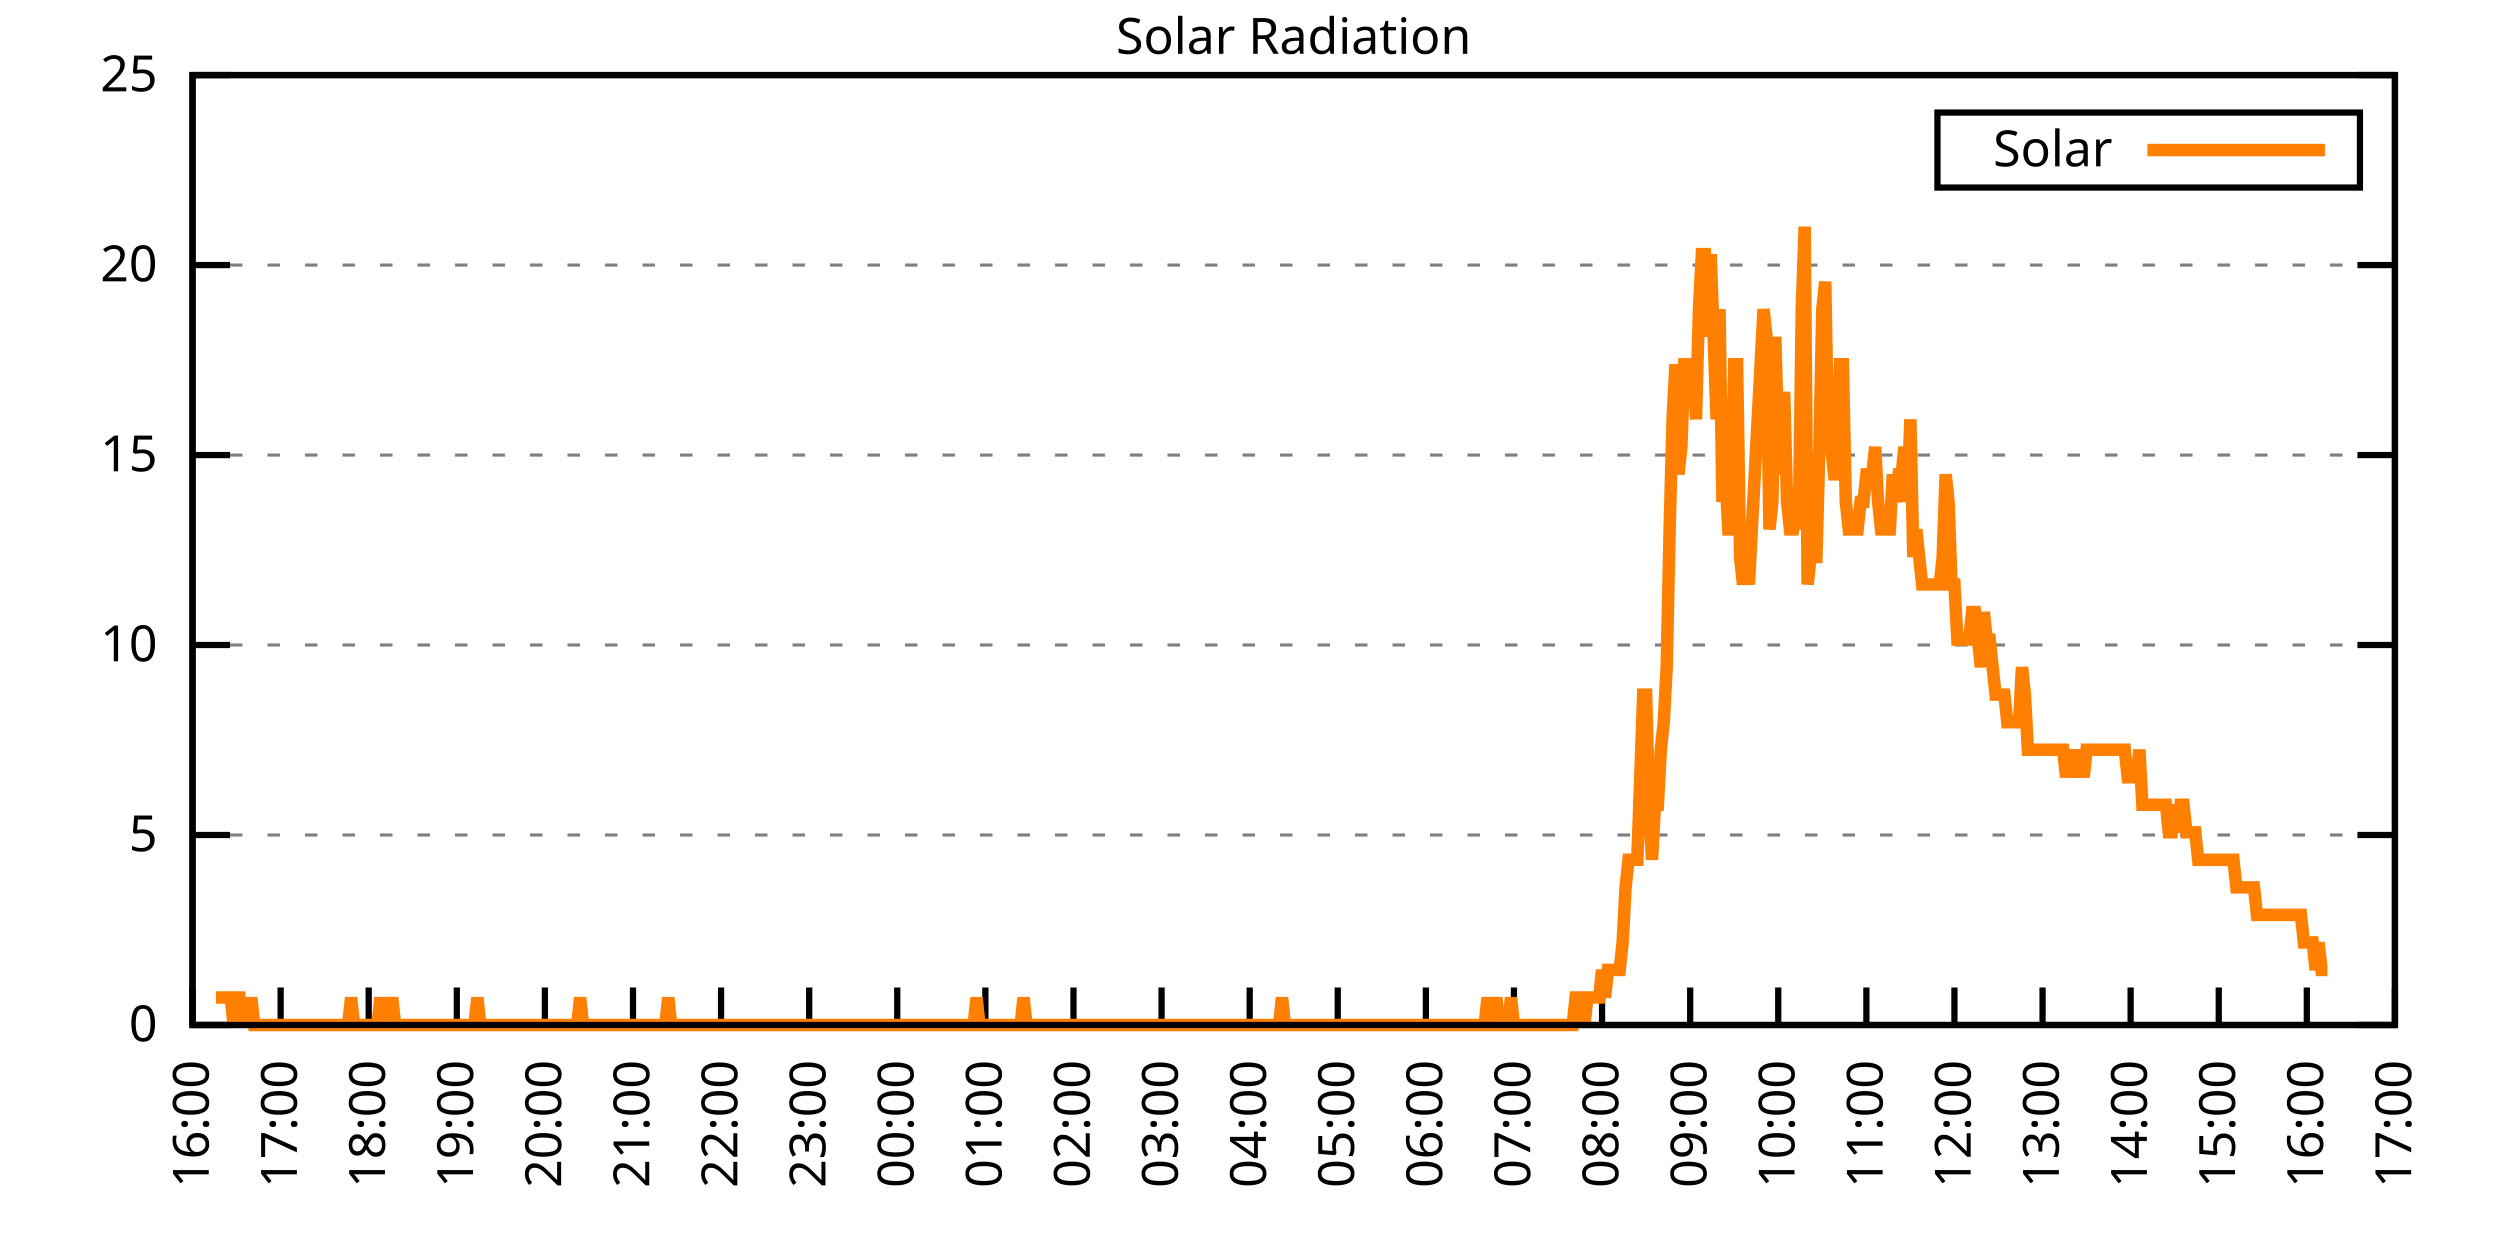
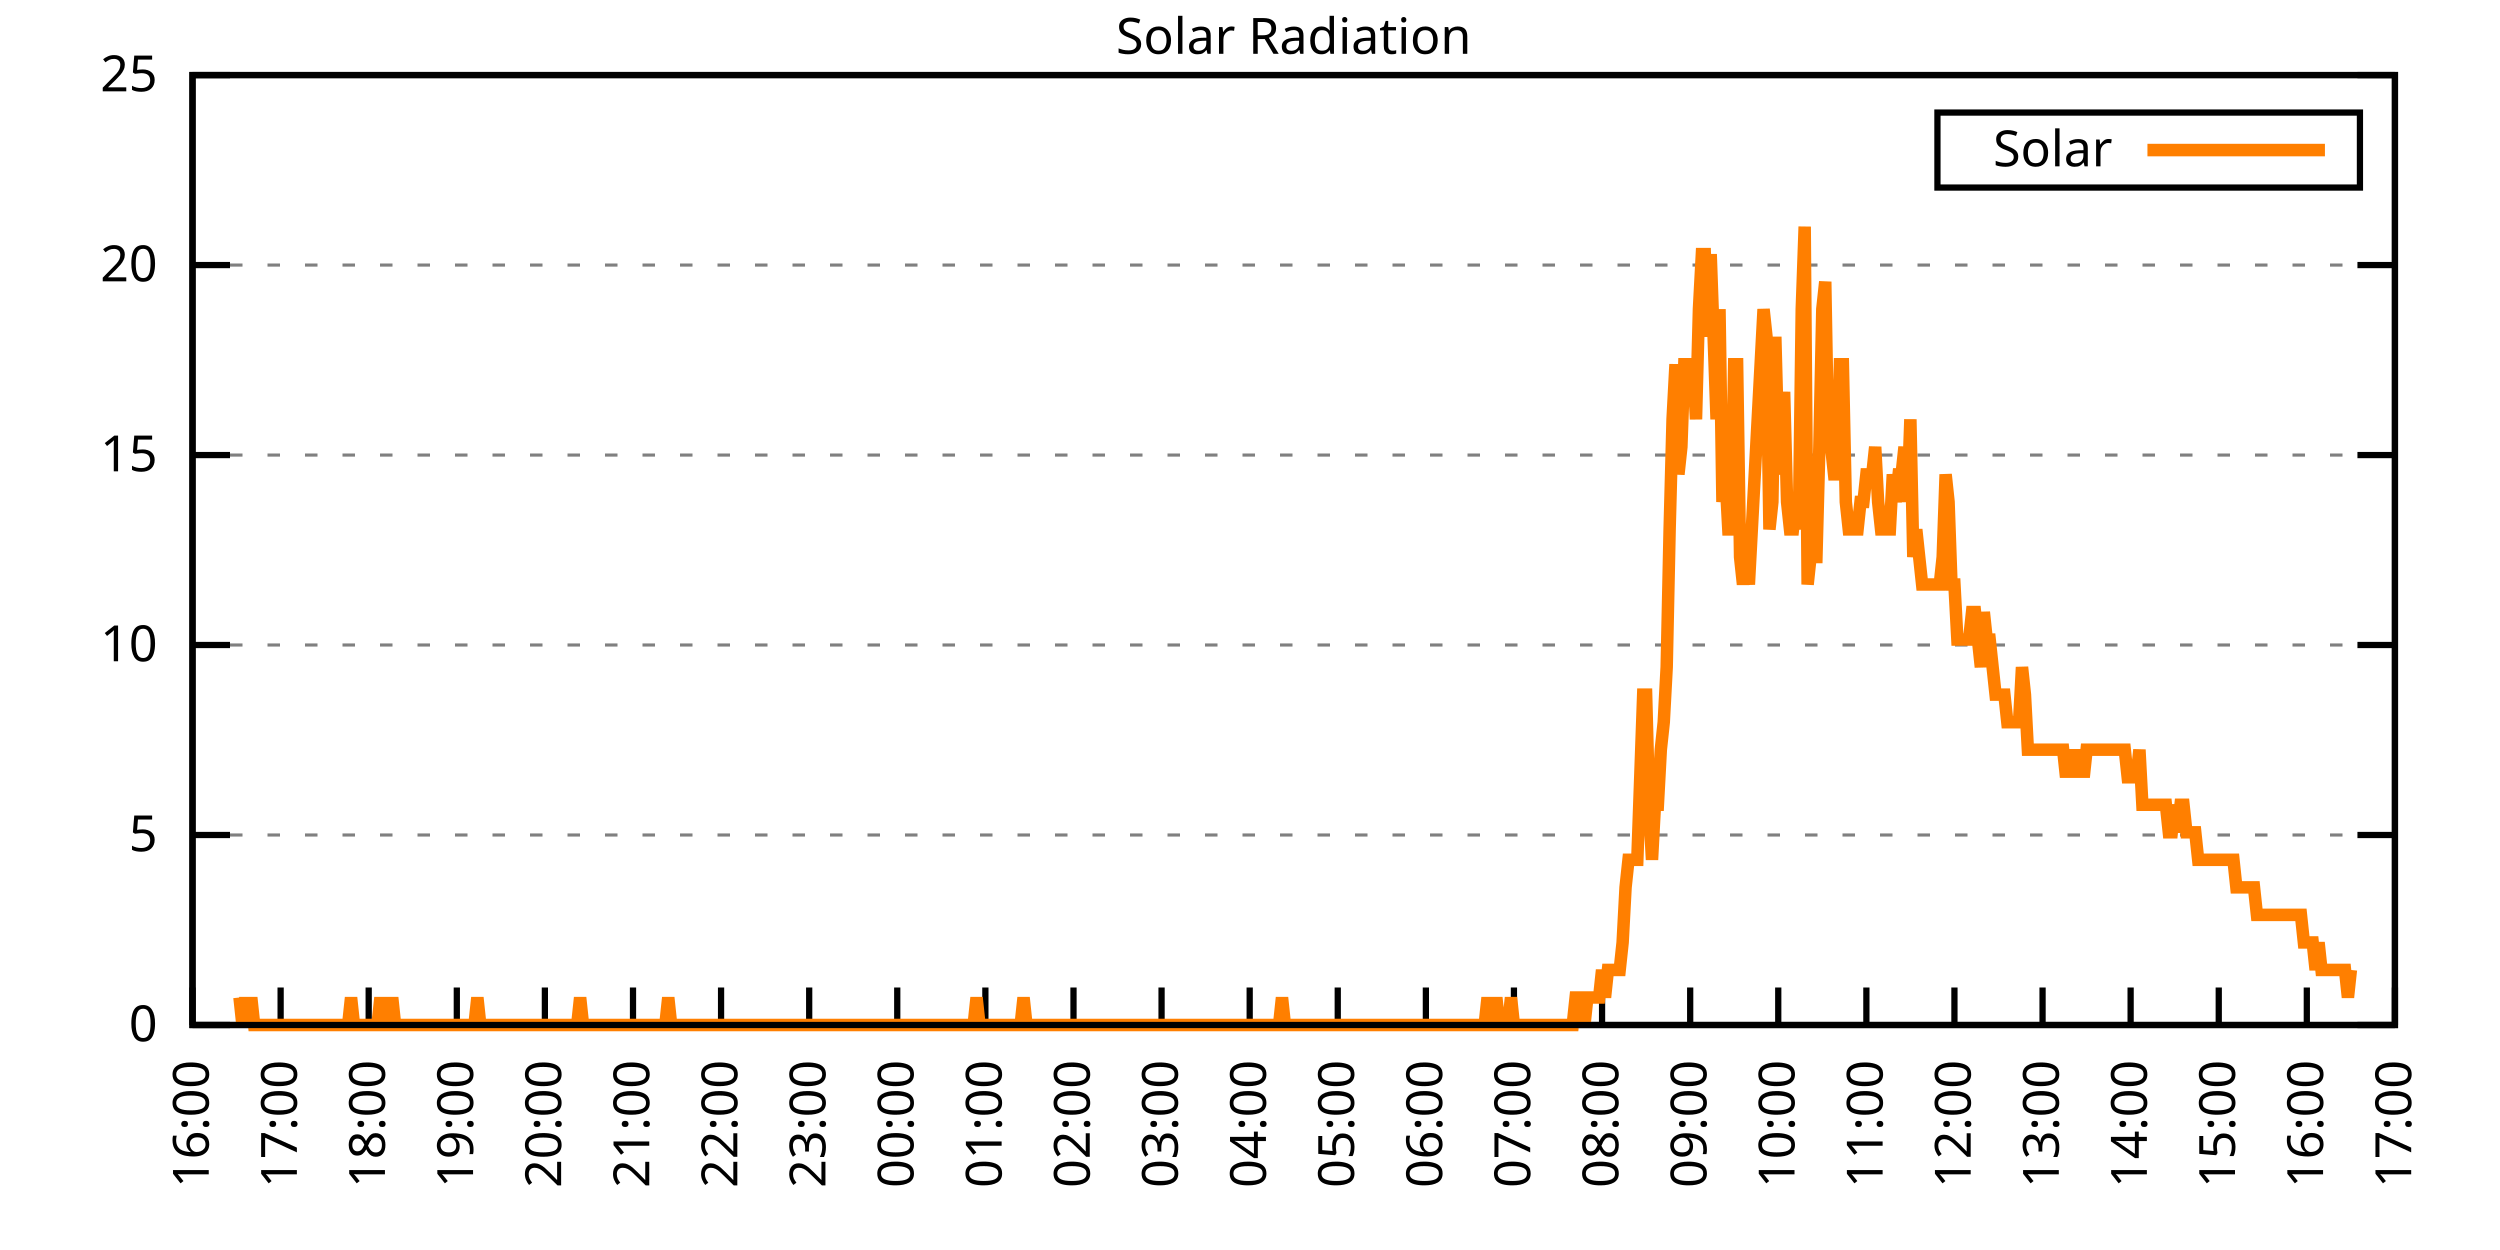
<svg xmlns="http://www.w3.org/2000/svg" xmlns:xlink="http://www.w3.org/1999/xlink" width="400" height="200" viewBox="0 0 400 200">
  <g id="gnuplot_canvas">
    <rect x="0" y="0" width="400" height="200" fill="none" />
    <defs>
      <circle id="gpDot" r="0.5" stroke-width="0.5" stroke="currentColor" />
      <path id="gpPt0" stroke-width="0.333" stroke="currentColor" d="M-1,0 h2 M0,-1 v2" />
      <path id="gpPt1" stroke-width="0.333" stroke="currentColor" d="M-1,-1 L1,1 M1,-1 L-1,1" />
      <path id="gpPt2" stroke-width="0.333" stroke="currentColor" d="M-1,0 L1,0 M0,-1 L0,1 M-1,-1 L1,1 M-1,1 L1,-1" />
      <rect id="gpPt3" stroke-width="0.333" stroke="currentColor" x="-1" y="-1" width="2" height="2" />
      <rect id="gpPt4" stroke-width="0.333" stroke="currentColor" fill="currentColor" x="-1" y="-1" width="2" height="2" />
      <circle id="gpPt5" stroke-width="0.333" stroke="currentColor" cx="0" cy="0" r="1" />
      <use xlink:href="#gpPt5" id="gpPt6" fill="currentColor" stroke="none" />
      <path id="gpPt7" stroke-width="0.333" stroke="currentColor" d="M0,-1.33 L-1.33,0.67 L1.33,0.67 z" />
      <use xlink:href="#gpPt7" id="gpPt8" fill="currentColor" stroke="none" />
      <use xlink:href="#gpPt7" id="gpPt9" stroke="currentColor" transform="rotate(180)" />
      <use xlink:href="#gpPt9" id="gpPt10" fill="currentColor" stroke="none" />
      <use xlink:href="#gpPt3" id="gpPt11" stroke="currentColor" transform="rotate(45)" />
      <use xlink:href="#gpPt11" id="gpPt12" fill="currentColor" stroke="none" />
      <path id="gpPt13" stroke-width="0.333" stroke="currentColor" d="M0,1.330 L1.265,0.411 L0.782,-1.067 L-0.782,-1.076 L-1.265,0.411 z" />
      <use xlink:href="#gpPt13" id="gpPt14" fill="currentColor" stroke="none" />
      <filter id="textbox" filterUnits="objectBoundingBox" x="0" y="0" height="1" width="1">
        <feFlood flood-color="white" flood-opacity="1" result="bgnd" />
        <feComposite in="SourceGraphic" in2="bgnd" operator="atop" />
      </filter>
      <filter id="greybox" filterUnits="objectBoundingBox" x="0" y="0" height="1" width="1">
        <feFlood flood-color="lightgrey" flood-opacity="1" result="grey" />
        <feComposite in="SourceGraphic" in2="grey" operator="atop" />
      </filter>
    </defs>
    <g fill="none" color="white" stroke="currentColor" stroke-width="1.00" stroke-linecap="butt" stroke-linejoin="miter">
</g>
    <g fill="none" color="black" stroke="currentColor" stroke-width="1.00" stroke-linecap="butt" stroke-linejoin="miter">
      <g stroke="none" shape-rendering="crispEdges">
        <polygon fill="rgb(255, 255, 255)" points="30.80,164.00 383.18,164.00 383.18,12.02 30.80,12.02 " />
      </g>
    </g>
    <g fill="none" color="black" stroke="currentColor" stroke-width="1.00" stroke-linecap="butt" stroke-linejoin="miter">
</g>
    <g fill="none" color="black" stroke="black" stroke-width="0.50" stroke-linecap="butt" stroke-linejoin="miter">
</g>
    <g fill="none" color="gray" stroke="currentColor" stroke-width="0.50" stroke-linecap="butt" stroke-linejoin="miter">
      <path stroke="gray" stroke-dasharray="2,4" class="gridline" d="M30.80,164.00 L383.19,164.00  " />
    </g>
    <g fill="none" color="gray" stroke="gray" stroke-width="1.00" stroke-linecap="butt" stroke-linejoin="miter">
</g>
    <g fill="none" color="black" stroke="currentColor" stroke-width="1.00" stroke-linecap="butt" stroke-linejoin="miter">
      <path stroke="black" d="M30.80,164.00 L36.80,164.00 M383.19,164.00 L377.19,164.00  " />
      <g transform="translate(25.20,166.60)" stroke="none" fill="black" font-family="Sans" font-size="8.00" text-anchor="end">
        <text>
          <tspan font-family="Sans"> 0</tspan>
        </text>
      </g>
    </g>
    <g fill="none" color="black" stroke="currentColor" stroke-width="1.00" stroke-linecap="butt" stroke-linejoin="miter">
</g>
    <g fill="none" color="black" stroke="black" stroke-width="0.50" stroke-linecap="butt" stroke-linejoin="miter">
</g>
    <g fill="none" color="gray" stroke="currentColor" stroke-width="0.50" stroke-linecap="butt" stroke-linejoin="miter">
      <path stroke="gray" stroke-dasharray="2,4" class="gridline" d="M30.80,133.60 L383.19,133.60  " />
    </g>
    <g fill="none" color="gray" stroke="gray" stroke-width="1.00" stroke-linecap="butt" stroke-linejoin="miter">
</g>
    <g fill="none" color="black" stroke="currentColor" stroke-width="1.00" stroke-linecap="butt" stroke-linejoin="miter">
      <path stroke="black" d="M30.80,133.60 L36.80,133.60 M383.19,133.60 L377.19,133.60  " />
      <g transform="translate(25.20,136.20)" stroke="none" fill="black" font-family="Sans" font-size="8.00" text-anchor="end">
        <text>
          <tspan font-family="Sans"> 5</tspan>
        </text>
      </g>
    </g>
    <g fill="none" color="black" stroke="currentColor" stroke-width="1.00" stroke-linecap="butt" stroke-linejoin="miter">
</g>
    <g fill="none" color="black" stroke="black" stroke-width="0.50" stroke-linecap="butt" stroke-linejoin="miter">
</g>
    <g fill="none" color="gray" stroke="currentColor" stroke-width="0.50" stroke-linecap="butt" stroke-linejoin="miter">
      <path stroke="gray" stroke-dasharray="2,4" class="gridline" d="M30.80,103.20 L383.19,103.20  " />
    </g>
    <g fill="none" color="gray" stroke="gray" stroke-width="1.00" stroke-linecap="butt" stroke-linejoin="miter">
</g>
    <g fill="none" color="black" stroke="currentColor" stroke-width="1.00" stroke-linecap="butt" stroke-linejoin="miter">
      <path stroke="black" d="M30.80,103.20 L36.80,103.20 M383.19,103.20 L377.19,103.20  " />
      <g transform="translate(25.20,105.80)" stroke="none" fill="black" font-family="Sans" font-size="8.00" text-anchor="end">
        <text>
          <tspan font-family="Sans"> 10</tspan>
        </text>
      </g>
    </g>
    <g fill="none" color="black" stroke="currentColor" stroke-width="1.00" stroke-linecap="butt" stroke-linejoin="miter">
</g>
    <g fill="none" color="black" stroke="black" stroke-width="0.50" stroke-linecap="butt" stroke-linejoin="miter">
</g>
    <g fill="none" color="gray" stroke="currentColor" stroke-width="0.50" stroke-linecap="butt" stroke-linejoin="miter">
      <path stroke="gray" stroke-dasharray="2,4" class="gridline" d="M30.80,72.81 L383.19,72.81  " />
    </g>
    <g fill="none" color="gray" stroke="gray" stroke-width="1.00" stroke-linecap="butt" stroke-linejoin="miter">
</g>
    <g fill="none" color="black" stroke="currentColor" stroke-width="1.00" stroke-linecap="butt" stroke-linejoin="miter">
      <path stroke="black" d="M30.80,72.81 L36.80,72.81 M383.19,72.81 L377.19,72.81  " />
      <g transform="translate(25.20,75.41)" stroke="none" fill="black" font-family="Sans" font-size="8.00" text-anchor="end">
        <text>
          <tspan font-family="Sans"> 15</tspan>
        </text>
      </g>
    </g>
    <g fill="none" color="black" stroke="currentColor" stroke-width="1.00" stroke-linecap="butt" stroke-linejoin="miter">
</g>
    <g fill="none" color="black" stroke="black" stroke-width="0.50" stroke-linecap="butt" stroke-linejoin="miter">
</g>
    <g fill="none" color="gray" stroke="currentColor" stroke-width="0.50" stroke-linecap="butt" stroke-linejoin="miter">
      <path stroke="gray" stroke-dasharray="2,4" class="gridline" d="M30.80,42.41 L383.19,42.41  " />
    </g>
    <g fill="none" color="gray" stroke="gray" stroke-width="1.00" stroke-linecap="butt" stroke-linejoin="miter">
</g>
    <g fill="none" color="black" stroke="currentColor" stroke-width="1.00" stroke-linecap="butt" stroke-linejoin="miter">
      <path stroke="black" d="M30.80,42.41 L36.80,42.41 M383.19,42.41 L377.19,42.41  " />
      <g transform="translate(25.20,45.01)" stroke="none" fill="black" font-family="Sans" font-size="8.00" text-anchor="end">
        <text>
          <tspan font-family="Sans"> 20</tspan>
        </text>
      </g>
    </g>
    <g fill="none" color="black" stroke="currentColor" stroke-width="1.00" stroke-linecap="butt" stroke-linejoin="miter">
</g>
    <g fill="none" color="black" stroke="black" stroke-width="0.50" stroke-linecap="butt" stroke-linejoin="miter">
</g>
    <g fill="none" color="gray" stroke="currentColor" stroke-width="0.50" stroke-linecap="butt" stroke-linejoin="miter">
      <path stroke="gray" stroke-dasharray="2,4" class="gridline" d="M30.80,12.01 L383.19,12.01  " />
    </g>
    <g fill="none" color="gray" stroke="gray" stroke-width="1.00" stroke-linecap="butt" stroke-linejoin="miter">
</g>
    <g fill="none" color="black" stroke="currentColor" stroke-width="1.00" stroke-linecap="butt" stroke-linejoin="miter">
      <path stroke="black" d="M30.80,12.01 L36.80,12.01 M383.19,12.01 L377.19,12.01  " />
      <g transform="translate(25.20,14.61)" stroke="none" fill="black" font-family="Sans" font-size="8.00" text-anchor="end">
        <text>
          <tspan font-family="Sans"> 25</tspan>
        </text>
      </g>
    </g>
    <g fill="none" color="black" stroke="currentColor" stroke-width="1.00" stroke-linecap="butt" stroke-linejoin="miter">
      <path stroke="black" d="M30.80,164.00 L30.80,158.00  " />
      <g transform="translate(33.40,169.60) rotate(270.00)" stroke="none" fill="black" font-family="Sans" font-size="8.00" text-anchor="end">
        <text>
          <tspan font-family="Sans">16:00</tspan>
        </text>
      </g>
    </g>
    <g fill="none" color="black" stroke="currentColor" stroke-width="1.00" stroke-linecap="butt" stroke-linejoin="miter">
      <path stroke="black" d="M44.90,164.00 L44.90,158.00  " />
      <g transform="translate(47.50,169.60) rotate(270.00)" stroke="none" fill="black" font-family="Sans" font-size="8.00" text-anchor="end">
        <text>
          <tspan font-family="Sans">17:00</tspan>
        </text>
      </g>
    </g>
    <g fill="none" color="black" stroke="currentColor" stroke-width="1.00" stroke-linecap="butt" stroke-linejoin="miter">
      <path stroke="black" d="M58.99,164.00 L58.99,158.00  " />
      <g transform="translate(61.59,169.60) rotate(270.00)" stroke="none" fill="black" font-family="Sans" font-size="8.00" text-anchor="end">
        <text>
          <tspan font-family="Sans">18:00</tspan>
        </text>
      </g>
    </g>
    <g fill="none" color="black" stroke="currentColor" stroke-width="1.00" stroke-linecap="butt" stroke-linejoin="miter">
      <path stroke="black" d="M73.09,164.00 L73.09,158.00  " />
      <g transform="translate(75.69,169.60) rotate(270.00)" stroke="none" fill="black" font-family="Sans" font-size="8.00" text-anchor="end">
        <text>
          <tspan font-family="Sans">19:00</tspan>
        </text>
      </g>
    </g>
    <g fill="none" color="black" stroke="currentColor" stroke-width="1.00" stroke-linecap="butt" stroke-linejoin="miter">
      <path stroke="black" d="M87.18,164.00 L87.18,158.00  " />
      <g transform="translate(89.78,169.60) rotate(270.00)" stroke="none" fill="black" font-family="Sans" font-size="8.00" text-anchor="end">
        <text>
          <tspan font-family="Sans">20:00</tspan>
        </text>
      </g>
    </g>
    <g fill="none" color="black" stroke="currentColor" stroke-width="1.00" stroke-linecap="butt" stroke-linejoin="miter">
      <path stroke="black" d="M101.28,164.00 L101.28,158.00  " />
      <g transform="translate(103.88,169.60) rotate(270.00)" stroke="none" fill="black" font-family="Sans" font-size="8.00" text-anchor="end">
        <text>
          <tspan font-family="Sans">21:00</tspan>
        </text>
      </g>
    </g>
    <g fill="none" color="black" stroke="currentColor" stroke-width="1.00" stroke-linecap="butt" stroke-linejoin="miter">
      <path stroke="black" d="M115.37,164.00 L115.37,158.00  " />
      <g transform="translate(117.97,169.60) rotate(270.00)" stroke="none" fill="black" font-family="Sans" font-size="8.00" text-anchor="end">
        <text>
          <tspan font-family="Sans">22:00</tspan>
        </text>
      </g>
    </g>
    <g fill="none" color="black" stroke="currentColor" stroke-width="1.00" stroke-linecap="butt" stroke-linejoin="miter">
      <path stroke="black" d="M129.47,164.00 L129.47,158.00  " />
      <g transform="translate(132.07,169.60) rotate(270.00)" stroke="none" fill="black" font-family="Sans" font-size="8.00" text-anchor="end">
        <text>
          <tspan font-family="Sans">23:00</tspan>
        </text>
      </g>
    </g>
    <g fill="none" color="black" stroke="currentColor" stroke-width="1.00" stroke-linecap="butt" stroke-linejoin="miter">
      <path stroke="black" d="M143.56,164.00 L143.56,158.00  " />
      <g transform="translate(146.16,169.60) rotate(270.00)" stroke="none" fill="black" font-family="Sans" font-size="8.00" text-anchor="end">
        <text>
          <tspan font-family="Sans">00:00</tspan>
        </text>
      </g>
    </g>
    <g fill="none" color="black" stroke="currentColor" stroke-width="1.00" stroke-linecap="butt" stroke-linejoin="miter">
      <path stroke="black" d="M157.66,164.00 L157.66,158.00  " />
      <g transform="translate(160.26,169.60) rotate(270.00)" stroke="none" fill="black" font-family="Sans" font-size="8.00" text-anchor="end">
        <text>
          <tspan font-family="Sans">01:00</tspan>
        </text>
      </g>
    </g>
    <g fill="none" color="black" stroke="currentColor" stroke-width="1.00" stroke-linecap="butt" stroke-linejoin="miter">
      <path stroke="black" d="M171.76,164.00 L171.76,158.00  " />
      <g transform="translate(174.36,169.60) rotate(270.00)" stroke="none" fill="black" font-family="Sans" font-size="8.00" text-anchor="end">
        <text>
          <tspan font-family="Sans">02:00</tspan>
        </text>
      </g>
    </g>
    <g fill="none" color="black" stroke="currentColor" stroke-width="1.00" stroke-linecap="butt" stroke-linejoin="miter">
      <path stroke="black" d="M185.85,164.00 L185.85,158.00  " />
      <g transform="translate(188.45,169.60) rotate(270.00)" stroke="none" fill="black" font-family="Sans" font-size="8.00" text-anchor="end">
        <text>
          <tspan font-family="Sans">03:00</tspan>
        </text>
      </g>
    </g>
    <g fill="none" color="black" stroke="currentColor" stroke-width="1.00" stroke-linecap="butt" stroke-linejoin="miter">
      <path stroke="black" d="M199.95,164.00 L199.95,158.00  " />
      <g transform="translate(202.55,169.60) rotate(270.00)" stroke="none" fill="black" font-family="Sans" font-size="8.00" text-anchor="end">
        <text>
          <tspan font-family="Sans">04:00</tspan>
        </text>
      </g>
    </g>
    <g fill="none" color="black" stroke="currentColor" stroke-width="1.00" stroke-linecap="butt" stroke-linejoin="miter">
      <path stroke="black" d="M214.04,164.00 L214.04,158.00  " />
      <g transform="translate(216.64,169.60) rotate(270.00)" stroke="none" fill="black" font-family="Sans" font-size="8.00" text-anchor="end">
        <text>
          <tspan font-family="Sans">05:00</tspan>
        </text>
      </g>
    </g>
    <g fill="none" color="black" stroke="currentColor" stroke-width="1.00" stroke-linecap="butt" stroke-linejoin="miter">
      <path stroke="black" d="M228.14,164.00 L228.14,158.00  " />
      <g transform="translate(230.74,169.60) rotate(270.00)" stroke="none" fill="black" font-family="Sans" font-size="8.00" text-anchor="end">
        <text>
          <tspan font-family="Sans">06:00</tspan>
        </text>
      </g>
    </g>
    <g fill="none" color="black" stroke="currentColor" stroke-width="1.00" stroke-linecap="butt" stroke-linejoin="miter">
      <path stroke="black" d="M242.23,164.00 L242.23,158.00  " />
      <g transform="translate(244.83,169.60) rotate(270.00)" stroke="none" fill="black" font-family="Sans" font-size="8.00" text-anchor="end">
        <text>
          <tspan font-family="Sans">07:00</tspan>
        </text>
      </g>
    </g>
    <g fill="none" color="black" stroke="currentColor" stroke-width="1.00" stroke-linecap="butt" stroke-linejoin="miter">
      <path stroke="black" d="M256.33,164.00 L256.33,158.00  " />
      <g transform="translate(258.93,169.60) rotate(270.00)" stroke="none" fill="black" font-family="Sans" font-size="8.00" text-anchor="end">
        <text>
          <tspan font-family="Sans">08:00</tspan>
        </text>
      </g>
    </g>
    <g fill="none" color="black" stroke="currentColor" stroke-width="1.00" stroke-linecap="butt" stroke-linejoin="miter">
      <path stroke="black" d="M270.43,164.00 L270.43,158.00  " />
      <g transform="translate(273.03,169.60) rotate(270.00)" stroke="none" fill="black" font-family="Sans" font-size="8.00" text-anchor="end">
        <text>
          <tspan font-family="Sans">09:00</tspan>
        </text>
      </g>
    </g>
    <g fill="none" color="black" stroke="currentColor" stroke-width="1.00" stroke-linecap="butt" stroke-linejoin="miter">
      <path stroke="black" d="M284.52,164.00 L284.52,158.00  " />
      <g transform="translate(287.12,169.60) rotate(270.00)" stroke="none" fill="black" font-family="Sans" font-size="8.00" text-anchor="end">
        <text>
          <tspan font-family="Sans">10:00</tspan>
        </text>
      </g>
    </g>
    <g fill="none" color="black" stroke="currentColor" stroke-width="1.00" stroke-linecap="butt" stroke-linejoin="miter">
      <path stroke="black" d="M298.62,164.00 L298.62,158.00  " />
      <g transform="translate(301.22,169.60) rotate(270.00)" stroke="none" fill="black" font-family="Sans" font-size="8.00" text-anchor="end">
        <text>
          <tspan font-family="Sans">11:00</tspan>
        </text>
      </g>
    </g>
    <g fill="none" color="black" stroke="currentColor" stroke-width="1.00" stroke-linecap="butt" stroke-linejoin="miter">
      <path stroke="black" d="M312.71,164.00 L312.71,158.00  " />
      <g transform="translate(315.31,169.60) rotate(270.00)" stroke="none" fill="black" font-family="Sans" font-size="8.00" text-anchor="end">
        <text>
          <tspan font-family="Sans">12:00</tspan>
        </text>
      </g>
    </g>
    <g fill="none" color="black" stroke="currentColor" stroke-width="1.00" stroke-linecap="butt" stroke-linejoin="miter">
      <path stroke="black" d="M326.81,164.00 L326.81,158.00  " />
      <g transform="translate(329.41,169.60) rotate(270.00)" stroke="none" fill="black" font-family="Sans" font-size="8.00" text-anchor="end">
        <text>
          <tspan font-family="Sans">13:00</tspan>
        </text>
      </g>
    </g>
    <g fill="none" color="black" stroke="currentColor" stroke-width="1.00" stroke-linecap="butt" stroke-linejoin="miter">
      <path stroke="black" d="M340.90,164.00 L340.90,158.00  " />
      <g transform="translate(343.50,169.60) rotate(270.00)" stroke="none" fill="black" font-family="Sans" font-size="8.00" text-anchor="end">
        <text>
          <tspan font-family="Sans">14:00</tspan>
        </text>
      </g>
    </g>
    <g fill="none" color="black" stroke="currentColor" stroke-width="1.00" stroke-linecap="butt" stroke-linejoin="miter">
      <path stroke="black" d="M355.00,164.00 L355.00,158.00  " />
      <g transform="translate(357.60,169.60) rotate(270.00)" stroke="none" fill="black" font-family="Sans" font-size="8.00" text-anchor="end">
        <text>
          <tspan font-family="Sans">15:00</tspan>
        </text>
      </g>
    </g>
    <g fill="none" color="black" stroke="currentColor" stroke-width="1.00" stroke-linecap="butt" stroke-linejoin="miter">
      <path stroke="black" d="M369.09,164.00 L369.09,158.00  " />
      <g transform="translate(371.69,169.60) rotate(270.00)" stroke="none" fill="black" font-family="Sans" font-size="8.00" text-anchor="end">
        <text>
          <tspan font-family="Sans">16:00</tspan>
        </text>
      </g>
    </g>
    <g fill="none" color="black" stroke="currentColor" stroke-width="1.00" stroke-linecap="butt" stroke-linejoin="miter">
      <path stroke="black" d="M383.19,164.00 L383.19,158.00  " />
      <g transform="translate(385.79,169.60) rotate(270.00)" stroke="none" fill="black" font-family="Sans" font-size="8.00" text-anchor="end">
        <text>
          <tspan font-family="Sans">17:00</tspan>
        </text>
      </g>
    </g>
    <g fill="none" color="black" stroke="currentColor" stroke-width="1.00" stroke-linecap="butt" stroke-linejoin="miter">
</g>
    <g fill="none" color="black" stroke="currentColor" stroke-width="1.00" stroke-linecap="butt" stroke-linejoin="miter">
      <path stroke="black" d="M30.80,12.01 L30.80,164.00 L383.19,164.00 L383.19,12.01 L30.80,12.01 Z  " />
    </g>
    <g fill="none" color="black" stroke="currentColor" stroke-width="1.00" stroke-linecap="butt" stroke-linejoin="miter">
</g>
    <g fill="none" color="black" stroke="currentColor" stroke-width="1.00" stroke-linecap="butt" stroke-linejoin="miter">
      <path stroke="black" d="M309.99,30.01 L309.99,18.01 L377.59,18.01 L377.59,30.01 L309.99,30.01 Z  " />
    </g>
    <g id="Solar_Radiation_plot_1">
      <g fill="none" color="white" stroke="black" stroke-width="2.00" stroke-linecap="butt" stroke-linejoin="miter">
</g>
      <g fill="none" color="black" stroke="currentColor" stroke-width="2.00" stroke-linecap="butt" stroke-linejoin="miter">
        <g transform="translate(337.99,26.61)" stroke="none" fill="black" font-family="Sans" font-size="8.00" text-anchor="end">
          <text>
            <tspan font-family="Sans">Solar</tspan>
          </text>
        </g>
      </g>
      <g fill="none" color="black" stroke="currentColor" stroke-width="2.00" stroke-linecap="butt" stroke-linejoin="miter">
-         <path stroke="rgb(255, 127,   0)" d="M343.59,24.01 L371.99,24.01 M34.56,159.60 L35.03,159.60 L35.50,159.60 L35.97,159.60 L36.44,159.60 L36.91,159.60   L37.38,164.00 L37.85,159.60 L38.32,159.60 L38.79,164.00 L39.26,159.60 L39.73,164.00 L40.20,159.60 L40.67,164.00   L41.14,164.00 L41.61,164.00 L42.08,164.00 L42.55,164.00 L43.02,164.00 L43.49,164.00 L43.96,164.00 L44.43,164.00   L44.90,164.00 L45.37,164.00 L45.84,164.00 L46.31,164.00 L46.78,164.00 L47.24,164.00 L47.71,164.00 L48.18,164.00   L48.65,164.00 L49.12,164.00 L49.59,164.00 L50.06,164.00 L50.53,164.00 L51.00,164.00 L51.47,164.00 L51.94,164.00   L52.41,164.00 L52.88,164.00 L53.35,164.00 L53.82,164.00 L54.29,164.00 L54.76,164.00 L55.23,164.00 L55.70,164.00   L56.17,159.60 L56.64,164.00 L57.11,164.00 L57.58,164.00 L58.05,164.00 L58.52,164.00 L58.99,164.00 L59.46,164.00   L59.93,164.00 L60.40,164.00 L60.87,159.60 L61.34,164.00 L61.81,164.00 L62.28,164.00 L62.75,159.60 L63.22,164.00   L63.69,164.00 L64.16,164.00 L64.63,164.00 L65.10,164.00 L65.57,164.00 L66.04,164.00 L66.51,164.00 L66.98,164.00   L67.45,164.00 L67.92,164.00 L68.39,164.00 L68.86,164.00 L69.33,164.00 L69.80,164.00 L70.27,164.00 L70.74,164.00   L71.21,164.00 L71.68,164.00 L72.15,164.00 L72.62,164.00 L73.09,164.00 L73.56,164.00 L74.03,164.00 L74.50,164.00   L74.97,164.00 L75.44,164.00 L75.91,164.00 L76.38,159.60 L76.85,164.00 L77.32,164.00 L77.79,164.00 L78.26,164.00   L78.73,164.00 L79.19,164.00 L79.66,164.00 L80.13,164.00 L80.60,164.00 L81.07,164.00 L81.54,164.00 L82.01,164.00   L82.48,164.00 L82.95,164.00 L83.42,164.00 L83.89,164.00 L84.36,164.00 L84.83,164.00 L85.30,164.00 L85.77,164.00   L86.24,164.00 L86.71,164.00 L87.18,164.00 L87.65,164.00 L88.12,164.00 L88.59,164.00 L89.06,164.00 L89.53,164.00   L90.00,164.00 L90.47,164.00 L90.94,164.00 L91.41,164.00 L91.88,164.00 L92.35,164.00 L92.82,159.60 L93.29,164.00   L93.76,164.00 L94.23,164.00 L94.70,164.00 L95.17,164.00 L95.64,164.00 L96.11,164.00 L96.58,164.00 L97.05,164.00   L97.52,164.00 L97.99,164.00 L98.46,164.00 L98.93,164.00 L99.40,164.00 L99.87,164.00 L100.34,164.00 L100.81,164.00   L101.28,164.00 L101.75,164.00 L102.22,164.00 L102.69,164.00 L103.16,164.00 L103.63,164.00 L104.10,164.00 L104.57,164.00   L105.04,164.00 L105.51,164.00 L105.98,164.00 L106.45,164.00 L106.92,159.60 L107.39,164.00 L107.86,164.00 L108.33,164.00   L108.80,164.00 L109.27,164.00 L109.74,164.00 L110.21,164.00 L110.68,164.00 L111.14,164.00 L111.61,164.00 L112.08,164.00   L112.55,164.00 L113.02,164.00 L113.49,164.00 L113.96,164.00 L114.43,164.00 L114.90,164.00 L115.37,164.00 L115.84,164.00   L116.31,164.00 L116.78,164.00 L117.25,164.00 L117.72,164.00 L118.19,164.00 L118.66,164.00 L119.13,164.00 L119.60,164.00   L120.07,164.00 L120.54,164.00 L121.01,164.00 L121.48,164.00 L121.95,164.00 L122.42,164.00 L122.89,164.00 L123.36,164.00   L123.83,164.00 L124.30,164.00 L124.77,164.00 L125.24,164.00 L125.71,164.00 L126.18,164.00 L126.65,164.00 L127.12,164.00   L127.59,164.00 L128.06,164.00 L128.53,164.00 L129.00,164.00 L129.47,164.00 L129.94,164.00 L130.41,164.00 L130.88,164.00   L131.35,164.00 L131.82,164.00 L132.29,164.00 L132.76,164.00 L133.23,164.00 L133.70,164.00 L134.17,164.00 L134.64,164.00   L135.11,164.00 L135.58,164.00 L136.05,164.00 L136.52,164.00 L136.99,164.00 L137.46,164.00 L137.93,164.00 L138.40,164.00   L138.87,164.00 L139.34,164.00 L139.81,164.00 L140.28,164.00 L140.75,164.00 L141.22,164.00 L141.69,164.00 L142.16,164.00   L142.63,164.00 L143.09,164.00 L143.56,164.00 L144.03,164.00 L144.50,164.00 L144.97,164.00 L145.44,164.00 L145.91,164.00   L146.38,164.00 L146.85,164.00 L147.32,164.00 L147.79,164.00 L148.26,164.00 L148.73,164.00 L149.20,164.00 L149.67,164.00   L150.14,164.00 L150.61,164.00 L151.08,164.00 L151.55,164.00 L152.02,164.00 L152.49,164.00 L152.96,164.00 L153.43,164.00   L153.90,164.00 L154.37,164.00 L154.84,164.00 L155.31,164.00 L155.78,164.00 L156.25,159.60 L156.72,164.00 L157.19,164.00   L157.66,164.00 L158.13,164.00 L158.60,164.00 L159.07,164.00 L159.54,164.00 L160.01,164.00 L160.48,164.00 L160.95,164.00   L161.42,164.00 L161.89,164.00 L162.36,164.00 L162.83,164.00 L163.30,164.00 L163.77,159.60 L164.24,164.00 L164.71,164.00   L165.18,164.00 L165.65,164.00 L166.12,164.00 L166.59,164.00 L167.06,164.00 L167.53,164.00 L168.00,164.00 L168.47,164.00   L168.94,164.00 L169.41,164.00 L169.88,164.00 L170.35,164.00 L170.82,164.00 L171.29,164.00 L171.76,164.00 L172.23,164.00   L172.70,164.00 L173.17,164.00 L173.64,164.00 L174.11,164.00 L174.58,164.00 L175.04,164.00 L175.51,164.00 L175.98,164.00   L176.45,164.00 L176.92,164.00 L177.39,164.00 L177.86,164.00 L178.33,164.00 L178.80,164.00 L179.27,164.00 L179.74,164.00   L180.21,164.00 L180.68,164.00 L181.15,164.00 L181.62,164.00 L182.09,164.00 L182.56,164.00 L183.03,164.00 L183.50,164.00   L183.97,164.00 L184.44,164.00 L184.91,164.00 L185.38,164.00 L185.85,164.00 L186.32,164.00 L186.79,164.00 L187.26,164.00   L187.73,164.00 L188.20,164.00 L188.67,164.00 L189.14,164.00 L189.61,164.00 L190.08,164.00 L190.55,164.00 L191.02,164.00   L191.49,164.00 L191.96,164.00 L192.43,164.00 L192.90,164.00 L193.37,164.00 L193.84,164.00 L194.31,164.00 L194.78,164.00   L195.25,164.00 L195.72,164.00 L196.19,164.00 L196.66,164.00 L197.13,164.00 L197.60,164.00 L198.07,164.00 L198.54,164.00   L199.01,164.00 L199.48,164.00 L199.95,164.00 L200.42,164.00 L200.89,164.00 L201.36,164.00 L201.83,164.00 L202.30,164.00   L202.77,164.00 L203.24,164.00 L203.71,164.00 L204.18,164.00 L204.65,164.00 L205.12,159.60 L205.59,164.00 L206.06,164.00   L206.53,164.00 L207.00,164.00 L207.46,164.00 L207.93,164.00 L208.40,164.00 L208.87,164.00 L209.34,164.00 L209.81,164.00   L210.28,164.00 L210.75,164.00 L211.22,164.00 L211.69,164.00 L212.16,164.00 L212.63,164.00 L213.10,164.00 L213.57,164.00   L214.04,164.00 L214.51,164.00 L214.98,164.00 L215.45,164.00 L215.92,164.00 L216.39,164.00 L216.86,164.00 L217.33,164.00   L217.80,164.00 L218.27,164.00 L218.74,164.00 L219.21,164.00 L219.68,164.00 L220.15,164.00 L220.62,164.00 L221.09,164.00   L221.56,164.00 L222.03,164.00 L222.50,164.00 L222.97,164.00 L223.44,164.00 L223.91,164.00 L224.38,164.00 L224.85,164.00   L225.32,164.00 L225.79,164.00 L226.26,164.00 L226.73,164.00 L227.20,164.00 L227.67,164.00 L228.14,164.00 L228.61,164.00   L229.08,164.00 L229.55,164.00 L230.02,164.00 L230.49,164.00 L230.96,164.00 L231.43,164.00 L231.90,164.00 L232.37,164.00   L232.84,164.00 L233.31,164.00 L233.78,164.00 L234.25,164.00 L234.72,164.00 L235.19,164.00 L235.66,164.00 L236.13,164.00   L236.60,164.00 L237.07,164.00 L237.54,164.00 L238.01,159.60 L238.48,164.00 L238.95,164.00 L239.41,159.60 L239.88,164.00   L240.35,164.00 L240.82,164.00 L241.29,164.00 L241.76,159.60 L242.23,164.00 L242.70,164.00 L243.17,164.00 L243.64,164.00   L244.11,164.00 L244.58,164.00 L245.05,164.00 L245.52,164.00 L245.99,164.00 L246.46,164.00 L246.93,164.00 L247.40,164.00   L247.87,164.00 L248.34,164.00 L248.81,164.00 L249.28,164.00 L249.75,164.00 L250.22,164.00 L250.69,164.00 L251.16,164.00   L251.63,164.00 L252.10,159.60 L252.57,159.60 L253.04,159.60 L253.51,164.00 L253.98,159.60 L254.45,159.60 L254.92,159.60   L255.39,159.60 L255.86,159.60 L256.33,155.19 L256.80,159.60 L257.27,155.19 L257.74,155.19 L258.21,155.19 L258.68,155.19   L259.15,155.19 L259.62,150.79 L260.09,141.98 L260.56,137.57 L261.03,137.57 L261.50,137.57 L261.97,137.57 L262.44,124.36   L262.91,111.14 L263.38,111.14 L263.85,128.76 L264.32,137.57 L264.79,128.76 L265.26,128.76 L265.73,119.95 L266.20,115.55   L266.67,106.74 L267.14,84.71 L267.61,67.09 L268.08,58.28 L268.55,75.90 L269.02,71.50 L269.49,58.28 L269.96,58.28   L270.43,58.28 L270.90,58.28 L271.36,67.09 L271.83,49.47 L272.30,40.66 L272.77,40.66 L273.24,53.88 L273.71,40.66   L274.18,53.88 L274.65,67.09 L275.12,49.47 L275.59,80.31 L276.06,75.90 L276.53,84.71 L277.00,84.71 L277.47,58.28   L277.94,58.28 L278.41,89.12 L278.88,93.52 L279.35,89.12 L279.82,93.52 L280.29,84.71 L280.76,75.90 L281.23,67.09   L281.70,58.28 L282.17,49.47 L282.64,53.88 L283.11,84.71 L283.58,80.31 L284.05,53.88 L284.52,71.50 L284.99,75.90   L285.46,62.69 L285.93,80.31 L286.40,84.71 L286.87,84.71 L287.34,80.31 L287.81,84.71 L288.28,49.47 L288.75,36.26   L289.22,93.52 L289.69,89.12 L290.16,89.12 L290.63,89.12 L291.10,71.50 L291.57,49.47 L292.04,45.07 L292.51,71.50   L292.98,71.50 L293.45,75.90 L293.92,75.90 L294.39,58.28 L294.86,58.28 L295.33,80.31 L295.80,84.71 L296.27,84.71   L296.74,84.71 L297.21,84.71 L297.68,80.31 L298.15,80.31 L298.62,75.90 L299.09,75.90 L299.56,75.90 L300.03,71.50   L300.50,80.31 L300.97,84.71 L301.44,84.71 L301.91,84.71 L302.38,84.71 L302.85,75.90 L303.31,80.31 L303.78,75.90   L304.25,75.90 L304.72,71.50 L305.19,80.31 L305.66,67.09 L306.13,89.12 L306.60,84.71 L307.07,89.12 L307.54,93.52   L308.01,93.52 L308.48,93.52 L308.95,93.52 L309.42,93.52 L309.89,93.52 L310.36,93.52 L310.83,89.12 L311.30,75.90   L311.77,80.31 L312.24,93.52 L312.71,93.52 L313.18,102.33 L313.65,102.33 L314.12,102.33 L314.59,102.33 L315.06,102.33   L315.53,97.93 L316.00,97.93 L316.47,102.33 L316.94,106.74 L317.41,97.93 L317.88,102.33 L318.35,102.33 L318.82,106.74   L319.29,111.14 L319.76,111.14 L320.23,111.14 L320.70,111.14 L321.17,115.55 L321.64,115.55 L322.11,115.55 L322.58,115.55   L323.05,115.55 L323.52,106.74 L323.99,111.14 L324.46,119.95 L324.93,119.95 L325.40,119.95 L325.87,119.95 L326.34,119.95   L326.81,119.95 L327.28,119.95 L327.75,119.95 L328.22,119.95 L328.69,119.95 L329.16,119.95 L329.63,119.95 L330.10,119.95   L330.57,124.36 L331.04,119.95 L331.51,124.36 L331.98,119.95 L332.45,124.36 L332.92,119.95 L333.39,124.36 L333.86,119.95   L334.33,119.95 L334.80,119.95 L335.26,119.95 L335.73,119.95 L336.20,119.95 L336.67,119.95 L337.14,119.95 L337.61,119.95   L338.08,119.95 L338.55,119.95 L339.02,119.95 L339.49,119.95 L339.96,119.95 L340.43,124.36 L340.90,124.36 L341.37,124.36   L341.84,124.36 L342.31,119.95 L342.78,128.76 L343.25,128.76 L343.72,128.76 L344.19,128.76 L344.66,128.76 L345.13,128.76   L345.60,128.76 L346.07,128.76 L346.54,128.76 L347.01,133.17 L347.48,133.17 L347.95,128.76 L348.42,133.17 L348.89,128.76   L349.36,128.76 L349.83,133.17 L350.30,133.17 L350.77,133.17 L351.24,133.17 L351.71,137.57 L352.18,137.57 L352.65,137.57   L353.12,137.57 L353.59,137.57 L354.06,137.57 L354.53,137.57 L355.00,137.57 L355.47,137.57 L355.94,137.57 L356.41,137.57   L356.88,137.57 L357.35,137.57 L357.82,141.98 L358.29,141.98 L358.76,141.98 L359.23,141.98 L359.70,141.98 L360.17,141.98   L360.64,141.98 L361.11,146.38 L361.58,146.38 L362.05,146.38 L362.52,146.38 L362.99,146.38 L363.46,146.38 L363.93,146.38   L364.40,146.38 L364.87,146.38 L365.34,146.38 L365.81,146.38 L366.28,146.38 L366.75,146.38 L367.21,146.38 L367.68,146.38   L368.15,146.38 L368.62,150.79 L369.09,150.79 L369.56,150.79 L370.03,150.79 L370.50,155.19 L370.97,150.79 L371.44,155.19   L371.91,155.19 L372.38,155.19  " />
+         <path stroke="rgb(255, 127,   0)" d="M343.59,24.01 L371.99,24.01 M38.32,159.60 L38.79,164.00 L39.26,159.60 L39.73,164.00 L40.20,159.60 L40.67,164.00   L41.14,164.00 L41.61,164.00 L42.08,164.00 L42.55,164.00 L43.02,164.00 L43.49,164.00 L43.96,164.00 L44.43,164.00   L44.90,164.00 L45.37,164.00 L45.84,164.00 L46.31,164.00 L46.78,164.00 L47.24,164.00 L47.71,164.00 L48.18,164.00   L48.65,164.00 L49.12,164.00 L49.59,164.00 L50.06,164.00 L50.53,164.00 L51.00,164.00 L51.47,164.00 L51.94,164.00   L52.41,164.00 L52.88,164.00 L53.35,164.00 L53.82,164.00 L54.29,164.00 L54.76,164.00 L55.23,164.00 L55.70,164.00   L56.17,159.60 L56.64,164.00 L57.11,164.00 L57.58,164.00 L58.05,164.00 L58.52,164.00 L58.99,164.00 L59.46,164.00   L59.93,164.00 L60.40,164.00 L60.87,159.60 L61.34,164.00 L61.81,164.00 L62.28,164.00 L62.75,159.60 L63.22,164.00   L63.69,164.00 L64.16,164.00 L64.63,164.00 L65.10,164.00 L65.57,164.00 L66.04,164.00 L66.51,164.00 L66.98,164.00   L67.45,164.00 L67.92,164.00 L68.39,164.00 L68.86,164.00 L69.33,164.00 L69.80,164.00 L70.27,164.00 L70.74,164.00   L71.21,164.00 L71.68,164.00 L72.15,164.00 L72.62,164.00 L73.09,164.00 L73.56,164.00 L74.03,164.00 L74.50,164.00   L74.97,164.00 L75.44,164.00 L75.91,164.00 L76.38,159.60 L76.85,164.00 L77.32,164.00 L77.79,164.00 L78.26,164.00   L78.73,164.00 L79.19,164.00 L79.66,164.00 L80.13,164.00 L80.60,164.00 L81.07,164.00 L81.54,164.00 L82.01,164.00   L82.48,164.00 L82.95,164.00 L83.42,164.00 L83.89,164.00 L84.36,164.00 L84.83,164.00 L85.30,164.00 L85.77,164.00   L86.24,164.00 L86.71,164.00 L87.18,164.00 L87.65,164.00 L88.12,164.00 L88.59,164.00 L89.06,164.00 L89.53,164.00   L90.00,164.00 L90.47,164.00 L90.94,164.00 L91.41,164.00 L91.88,164.00 L92.35,164.00 L92.82,159.60 L93.29,164.00   L93.76,164.00 L94.23,164.00 L94.70,164.00 L95.17,164.00 L95.64,164.00 L96.11,164.00 L96.58,164.00 L97.05,164.00   L97.52,164.00 L97.99,164.00 L98.46,164.00 L98.93,164.00 L99.40,164.00 L99.87,164.00 L100.34,164.00 L100.81,164.00   L101.28,164.00 L101.75,164.00 L102.22,164.00 L102.69,164.00 L103.16,164.00 L103.63,164.00 L104.10,164.00 L104.57,164.00   L105.04,164.00 L105.51,164.00 L105.98,164.00 L106.45,164.00 L106.92,159.60 L107.39,164.00 L107.86,164.00 L108.33,164.00   L108.80,164.00 L109.27,164.00 L109.74,164.00 L110.21,164.00 L110.68,164.00 L111.14,164.00 L111.61,164.00 L112.08,164.00   L112.55,164.00 L113.02,164.00 L113.49,164.00 L113.96,164.00 L114.43,164.00 L114.90,164.00 L115.37,164.00 L115.84,164.00   L116.31,164.00 L116.78,164.00 L117.25,164.00 L117.72,164.00 L118.19,164.00 L118.66,164.00 L119.13,164.00 L119.60,164.00   L120.07,164.00 L120.54,164.00 L121.01,164.00 L121.48,164.00 L121.95,164.00 L122.42,164.00 L122.89,164.00 L123.36,164.00   L123.83,164.00 L124.30,164.00 L124.77,164.00 L125.24,164.00 L125.71,164.00 L126.18,164.00 L126.65,164.00 L127.12,164.00   L127.59,164.00 L128.06,164.00 L128.53,164.00 L129.00,164.00 L129.47,164.00 L129.94,164.00 L130.41,164.00 L130.88,164.00   L131.35,164.00 L131.82,164.00 L132.29,164.00 L132.76,164.00 L133.23,164.00 L133.70,164.00 L134.17,164.00 L134.64,164.00   L135.11,164.00 L135.58,164.00 L136.05,164.00 L136.52,164.00 L136.99,164.00 L137.46,164.00 L137.93,164.00 L138.40,164.00   L138.87,164.00 L139.34,164.00 L139.81,164.00 L140.28,164.00 L140.75,164.00 L141.22,164.00 L141.69,164.00 L142.16,164.00   L142.63,164.00 L143.09,164.00 L143.56,164.00 L144.03,164.00 L144.50,164.00 L144.97,164.00 L145.44,164.00 L145.91,164.00   L146.38,164.00 L146.85,164.00 L147.32,164.00 L147.79,164.00 L148.26,164.00 L148.73,164.00 L149.20,164.00 L149.67,164.00   L150.14,164.00 L150.61,164.00 L151.08,164.00 L151.55,164.00 L152.02,164.00 L152.49,164.00 L152.96,164.00 L153.43,164.00   L153.90,164.00 L154.37,164.00 L154.84,164.00 L155.31,164.00 L155.78,164.00 L156.25,159.60 L156.72,164.00 L157.19,164.00   L157.66,164.00 L158.13,164.00 L158.60,164.00 L159.07,164.00 L159.54,164.00 L160.01,164.00 L160.48,164.00 L160.95,164.00   L161.42,164.00 L161.89,164.00 L162.36,164.00 L162.83,164.00 L163.30,164.00 L163.77,159.60 L164.24,164.00 L164.71,164.00   L165.18,164.00 L165.65,164.00 L166.12,164.00 L166.59,164.00 L167.06,164.00 L167.53,164.00 L168.00,164.00 L168.47,164.00   L168.94,164.00 L169.41,164.00 L169.88,164.00 L170.35,164.00 L170.82,164.00 L171.29,164.00 L171.76,164.00 L172.23,164.00   L172.70,164.00 L173.17,164.00 L173.64,164.00 L174.11,164.00 L174.58,164.00 L175.04,164.00 L175.51,164.00 L175.98,164.00   L176.45,164.00 L176.92,164.00 L177.39,164.00 L177.86,164.00 L178.33,164.00 L178.80,164.00 L179.27,164.00 L179.74,164.00   L180.21,164.00 L180.68,164.00 L181.15,164.00 L181.62,164.00 L182.09,164.00 L182.56,164.00 L183.03,164.00 L183.50,164.00   L183.97,164.00 L184.44,164.00 L184.91,164.00 L185.38,164.00 L185.85,164.00 L186.32,164.00 L186.79,164.00 L187.26,164.00   L187.73,164.00 L188.20,164.00 L188.67,164.00 L189.14,164.00 L189.61,164.00 L190.08,164.00 L190.55,164.00 L191.02,164.00   L191.49,164.00 L191.96,164.00 L192.43,164.00 L192.90,164.00 L193.37,164.00 L193.84,164.00 L194.31,164.00 L194.78,164.00   L195.25,164.00 L195.72,164.00 L196.19,164.00 L196.66,164.00 L197.13,164.00 L197.60,164.00 L198.07,164.00 L198.54,164.00   L199.01,164.00 L199.48,164.00 L199.95,164.00 L200.42,164.00 L200.89,164.00 L201.36,164.00 L201.83,164.00 L202.30,164.00   L202.77,164.00 L203.24,164.00 L203.71,164.00 L204.18,164.00 L204.65,164.00 L205.12,159.60 L205.59,164.00 L206.06,164.00   L206.53,164.00 L207.00,164.00 L207.46,164.00 L207.93,164.00 L208.40,164.00 L208.87,164.00 L209.34,164.00 L209.81,164.00   L210.28,164.00 L210.75,164.00 L211.22,164.00 L211.69,164.00 L212.16,164.00 L212.63,164.00 L213.10,164.00 L213.57,164.00   L214.04,164.00 L214.51,164.00 L214.98,164.00 L215.45,164.00 L215.92,164.00 L216.39,164.00 L216.86,164.00 L217.33,164.00   L217.80,164.00 L218.27,164.00 L218.74,164.00 L219.21,164.00 L219.68,164.00 L220.15,164.00 L220.62,164.00 L221.09,164.00   L221.56,164.00 L222.03,164.00 L222.50,164.00 L222.97,164.00 L223.44,164.00 L223.91,164.00 L224.38,164.00 L224.85,164.00   L225.32,164.00 L225.79,164.00 L226.26,164.00 L226.73,164.00 L227.20,164.00 L227.67,164.00 L228.14,164.00 L228.61,164.00   L229.08,164.00 L229.55,164.00 L230.02,164.00 L230.49,164.00 L230.96,164.00 L231.43,164.00 L231.90,164.00 L232.37,164.00   L232.84,164.00 L233.31,164.00 L233.78,164.00 L234.25,164.00 L234.72,164.00 L235.19,164.00 L235.66,164.00 L236.13,164.00   L236.60,164.00 L237.07,164.00 L237.54,164.00 L238.01,159.60 L238.48,164.00 L238.95,164.00 L239.41,159.60 L239.88,164.00   L240.35,164.00 L240.82,164.00 L241.29,164.00 L241.76,159.60 L242.23,164.00 L242.70,164.00 L243.17,164.00 L243.64,164.00   L244.11,164.00 L244.58,164.00 L245.05,164.00 L245.52,164.00 L245.99,164.00 L246.46,164.00 L246.93,164.00 L247.40,164.00   L247.87,164.00 L248.34,164.00 L248.81,164.00 L249.28,164.00 L249.75,164.00 L250.22,164.00 L250.69,164.00 L251.16,164.00   L251.63,164.00 L252.10,159.60 L252.57,159.60 L253.04,159.60 L253.51,164.00 L253.98,159.60 L254.45,159.60 L254.92,159.60   L255.39,159.60 L255.86,159.60 L256.33,155.19 L256.80,159.60 L257.27,155.19 L257.74,155.19 L258.21,155.19 L258.68,155.19   L259.15,155.19 L259.62,150.79 L260.09,141.98 L260.56,137.57 L261.03,137.57 L261.50,137.57 L261.97,137.57 L262.44,124.36   L262.91,111.14 L263.38,111.14 L263.85,128.76 L264.32,137.57 L264.79,128.76 L265.26,128.76 L265.73,119.95 L266.20,115.55   L266.67,106.74 L267.14,84.71 L267.61,67.09 L268.08,58.28 L268.55,75.90 L269.02,71.50 L269.49,58.28 L269.96,58.28   L270.43,58.28 L270.90,58.28 L271.36,67.09 L271.83,49.47 L272.30,40.66 L272.77,40.66 L273.24,53.88 L273.71,40.66   L274.18,53.88 L274.65,67.09 L275.12,49.47 L275.59,80.31 L276.06,75.90 L276.53,84.71 L277.00,84.71 L277.47,58.28   L277.94,58.28 L278.41,89.12 L278.88,93.52 L279.35,89.12 L279.82,93.52 L280.29,84.71 L280.76,75.90 L281.23,67.09   L281.70,58.28 L282.17,49.47 L282.64,53.88 L283.11,84.71 L283.58,80.31 L284.05,53.88 L284.52,71.50 L284.99,75.90   L285.46,62.69 L285.93,80.31 L286.40,84.71 L286.87,84.71 L287.34,80.31 L287.81,84.71 L288.28,49.47 L288.75,36.26   L289.22,93.52 L289.69,89.12 L290.16,89.12 L290.63,89.12 L291.10,71.50 L291.57,49.47 L292.04,45.07 L292.51,71.50   L292.98,71.50 L293.45,75.90 L293.92,75.90 L294.39,58.28 L294.86,58.28 L295.33,80.31 L295.80,84.71 L296.27,84.71   L296.74,84.71 L297.21,84.71 L297.68,80.31 L298.15,80.31 L298.62,75.90 L299.09,75.90 L299.56,75.90 L300.03,71.50   L300.50,80.31 L300.97,84.71 L301.44,84.71 L301.91,84.71 L302.38,84.71 L302.85,75.90 L303.31,80.31 L303.78,75.90   L304.25,75.90 L304.72,71.50 L305.19,80.31 L305.66,67.09 L306.13,89.12 L306.60,84.71 L307.07,89.12 L307.54,93.52   L308.01,93.52 L308.48,93.52 L308.95,93.52 L309.42,93.52 L309.89,93.52 L310.36,93.52 L310.83,89.12 L311.30,75.90   L311.77,80.31 L312.24,93.52 L312.71,93.52 L313.18,102.33 L313.65,102.33 L314.12,102.33 L314.59,102.33 L315.06,102.33   L315.53,97.93 L316.00,97.93 L316.47,102.33 L316.94,106.74 L317.41,97.93 L317.88,102.33 L318.35,102.33 L318.82,106.74   L319.29,111.14 L319.76,111.14 L320.23,111.14 L320.70,111.14 L321.17,115.55 L321.64,115.55 L322.11,115.55 L322.58,115.55   L323.05,115.55 L323.52,106.74 L323.99,111.14 L324.46,119.95 L324.93,119.95 L325.40,119.95 L325.87,119.95 L326.34,119.95   L326.81,119.95 L327.28,119.95 L327.75,119.95 L328.22,119.95 L328.69,119.95 L329.16,119.95 L329.63,119.95 L330.10,119.95   L330.57,124.36 L331.04,119.95 L331.51,124.36 L331.98,119.95 L332.45,124.36 L332.92,119.95 L333.39,124.36 L333.86,119.95   L334.33,119.95 L334.80,119.95 L335.26,119.95 L335.73,119.95 L336.20,119.95 L336.67,119.95 L337.14,119.95 L337.61,119.95   L338.08,119.95 L338.55,119.95 L339.02,119.95 L339.49,119.95 L339.96,119.95 L340.43,124.36 L340.90,124.36 L341.37,124.36   L341.84,124.36 L342.31,119.95 L342.78,128.76 L343.25,128.76 L343.72,128.76 L344.19,128.76 L344.66,128.76 L345.13,128.76   L345.60,128.76 L346.07,128.76 L346.54,128.76 L347.01,133.17 L347.48,133.17 L347.95,128.76 L348.42,133.17 L348.89,128.76   L349.36,128.76 L349.83,133.17 L350.30,133.17 L350.77,133.17 L351.24,133.17 L351.71,137.57 L352.18,137.57 L352.65,137.57   L353.12,137.57 L353.59,137.57 L354.06,137.57 L354.53,137.57 L355.00,137.57 L355.47,137.57 L355.94,137.57 L356.41,137.57   L356.88,137.57 L357.35,137.57 L357.82,141.98 L358.29,141.98 L358.76,141.98 L359.23,141.98 L359.70,141.98 L360.17,141.98   L360.64,141.98 L361.11,146.38 L361.58,146.38 L362.05,146.38 L362.52,146.38 L362.99,146.38 L363.46,146.38 L363.93,146.38   L364.40,146.38 L364.87,146.38 L365.34,146.38 L365.81,146.38 L366.28,146.38 L366.75,146.38 L367.21,146.38 L367.68,146.38   L368.15,146.38 L368.62,150.79 L369.09,150.79 L369.56,150.79 L370.03,150.79 L370.50,155.19 L370.97,150.79 L371.44,155.19   L371.91,155.19 L372.38,155.19 L372.85,155.19 L373.32,155.19 L373.79,155.19 L374.26,155.19 L374.73,155.19 L375.20,155.19   L375.67,159.60 L376.14,155.19  " />
      </g>
    </g>
    <g fill="none" color="black" stroke="currentColor" stroke-width="2.00" stroke-linecap="butt" stroke-linejoin="miter">
</g>
    <g fill="none" color="black" stroke="black" stroke-width="1.00" stroke-linecap="butt" stroke-linejoin="miter">
</g>
    <g fill="none" color="black" stroke="currentColor" stroke-width="1.00" stroke-linecap="butt" stroke-linejoin="miter">
      <path stroke="black" d="M30.80,12.01 L30.80,164.00 L383.19,164.00 L383.19,12.01 L30.80,12.01 Z  " />
      <g transform="translate(6.80,88.01) rotate(270.00)" stroke="none" fill="black" font-family="Sans" font-size="8.00" text-anchor="middle">
        <text />
      </g>
    </g>
    <g fill="none" color="black" stroke="currentColor" stroke-width="1.00" stroke-linecap="butt" stroke-linejoin="miter">
</g>
    <g fill="none" color="black" stroke="currentColor" stroke-width="1.00" stroke-linecap="butt" stroke-linejoin="miter">
      <g transform="translate(206.99,8.61)" stroke="none" fill="black" font-family="Sans" font-size="8.00" text-anchor="middle">
        <text>
          <tspan font-family="Sans">Solar Radiation</tspan>
        </text>
      </g>
    </g>
    <g fill="none" color="black" stroke="currentColor" stroke-width="1.00" stroke-linecap="butt" stroke-linejoin="miter">
</g>
  </g>
</svg>
